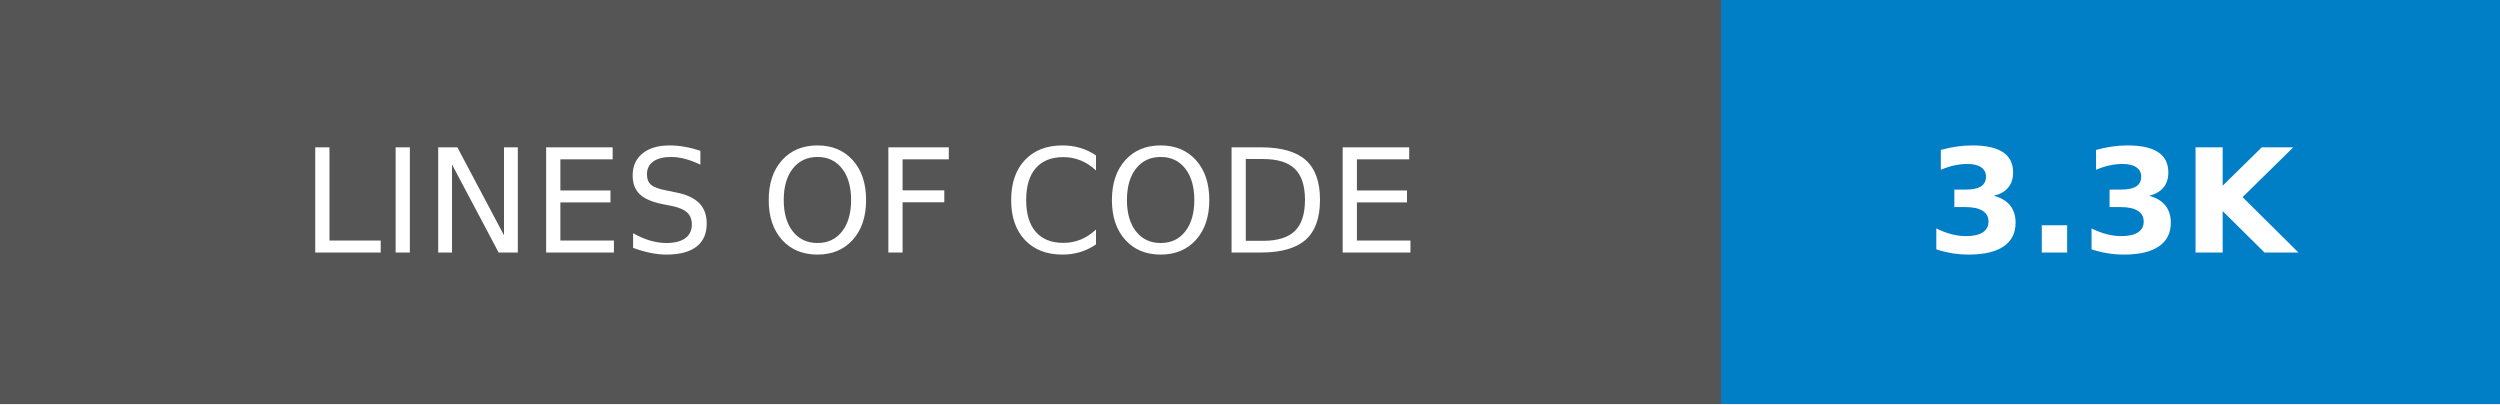
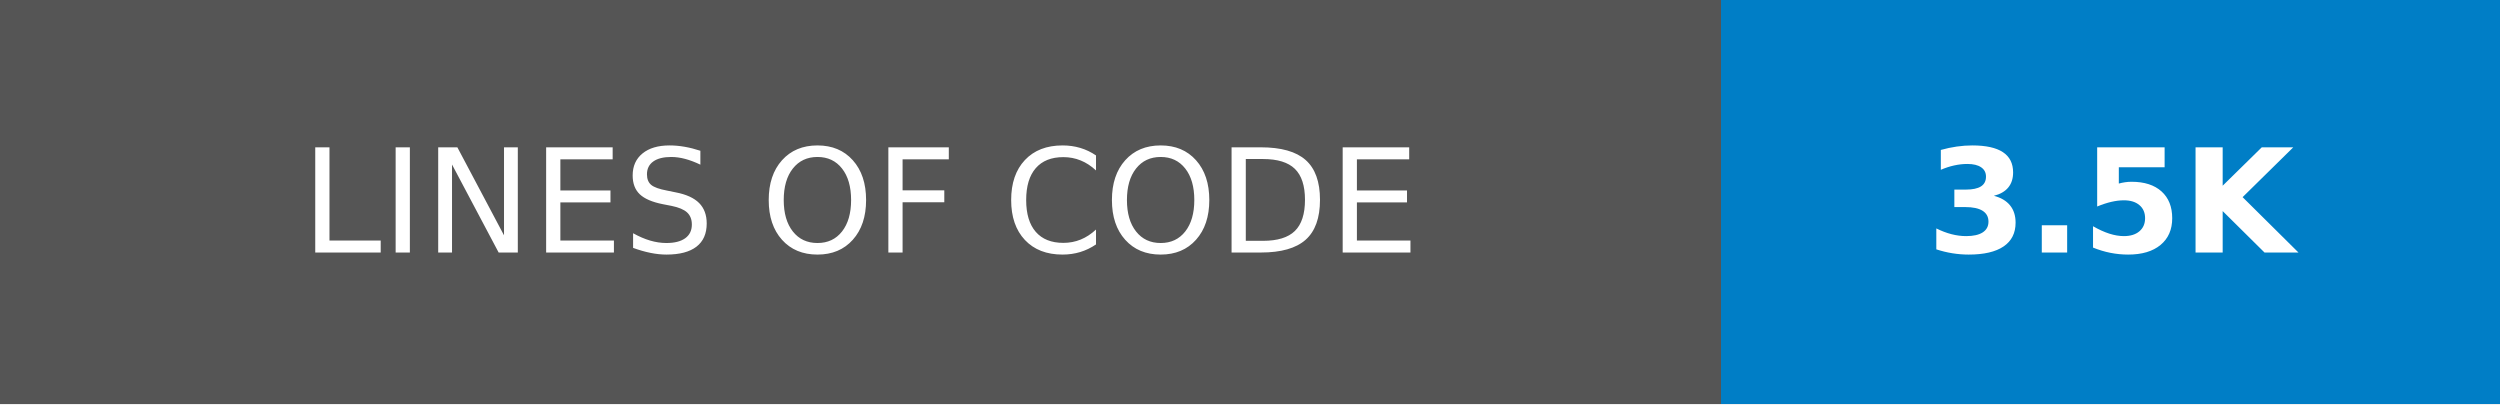
- <svg xmlns="http://www.w3.org/2000/svg" width="173.25" height="28" role="img" aria-label="LINES OF CODE: 3.3K">
+ <svg xmlns="http://www.w3.org/2000/svg" width="173.25" height="28" role="img" aria-label="LINES OF CODE: 3.5K">
  <g shape-rendering="crispEdges">
    <rect width="119.25" height="28" fill="#555" />
    <rect x="119.25" width="54" height="28" fill="#007ec6" />
  </g>
  <g fill="#fff" text-anchor="middle" font-family="Verdana,Geneva,DejaVu Sans,sans-serif" text-rendering="geometricPrecision" font-size="100">
    <text transform="scale(.1)" x="596.25" y="175" textLength="952.5" fill="#fff">LINES OF CODE</text>
-     <text transform="scale(.1)" x="1462.5" y="175" textLength="300" fill="#fff" font-weight="bold">3.3K</text>
+     <text transform="scale(.1)" x="1462.5" y="175" textLength="300" fill="#fff" font-weight="bold">3.5K</text>
  </g>
</svg>
